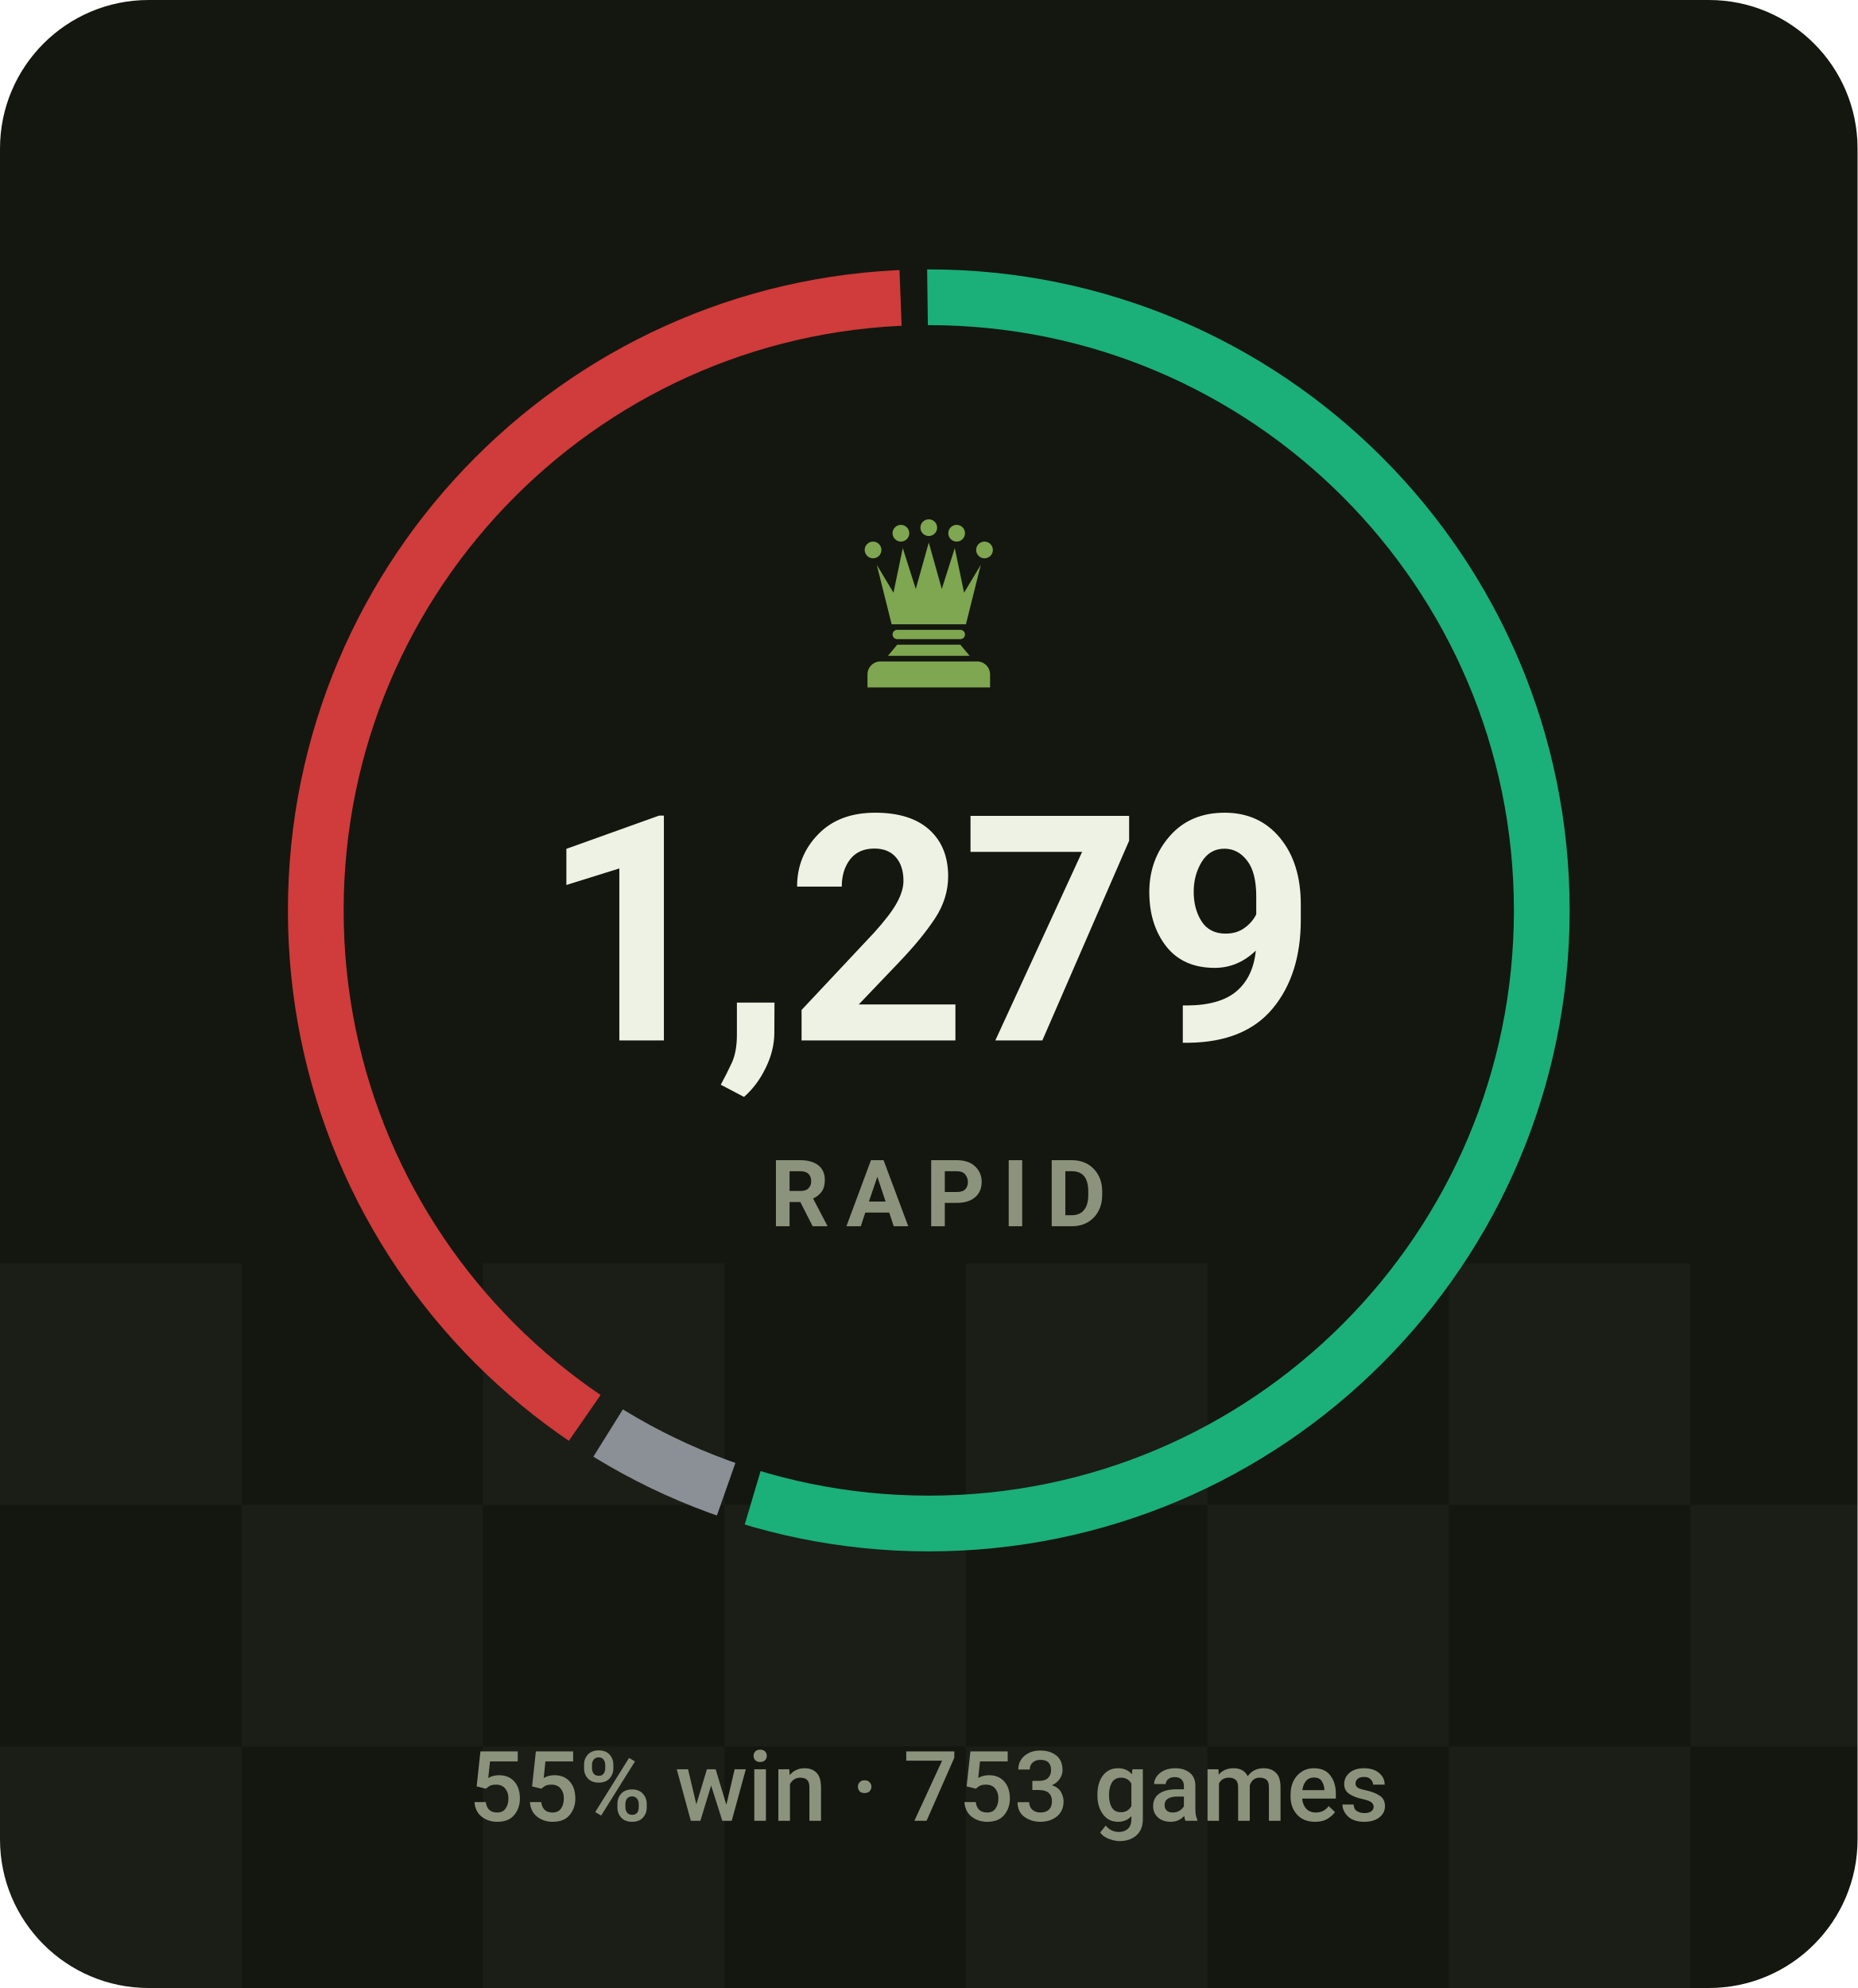
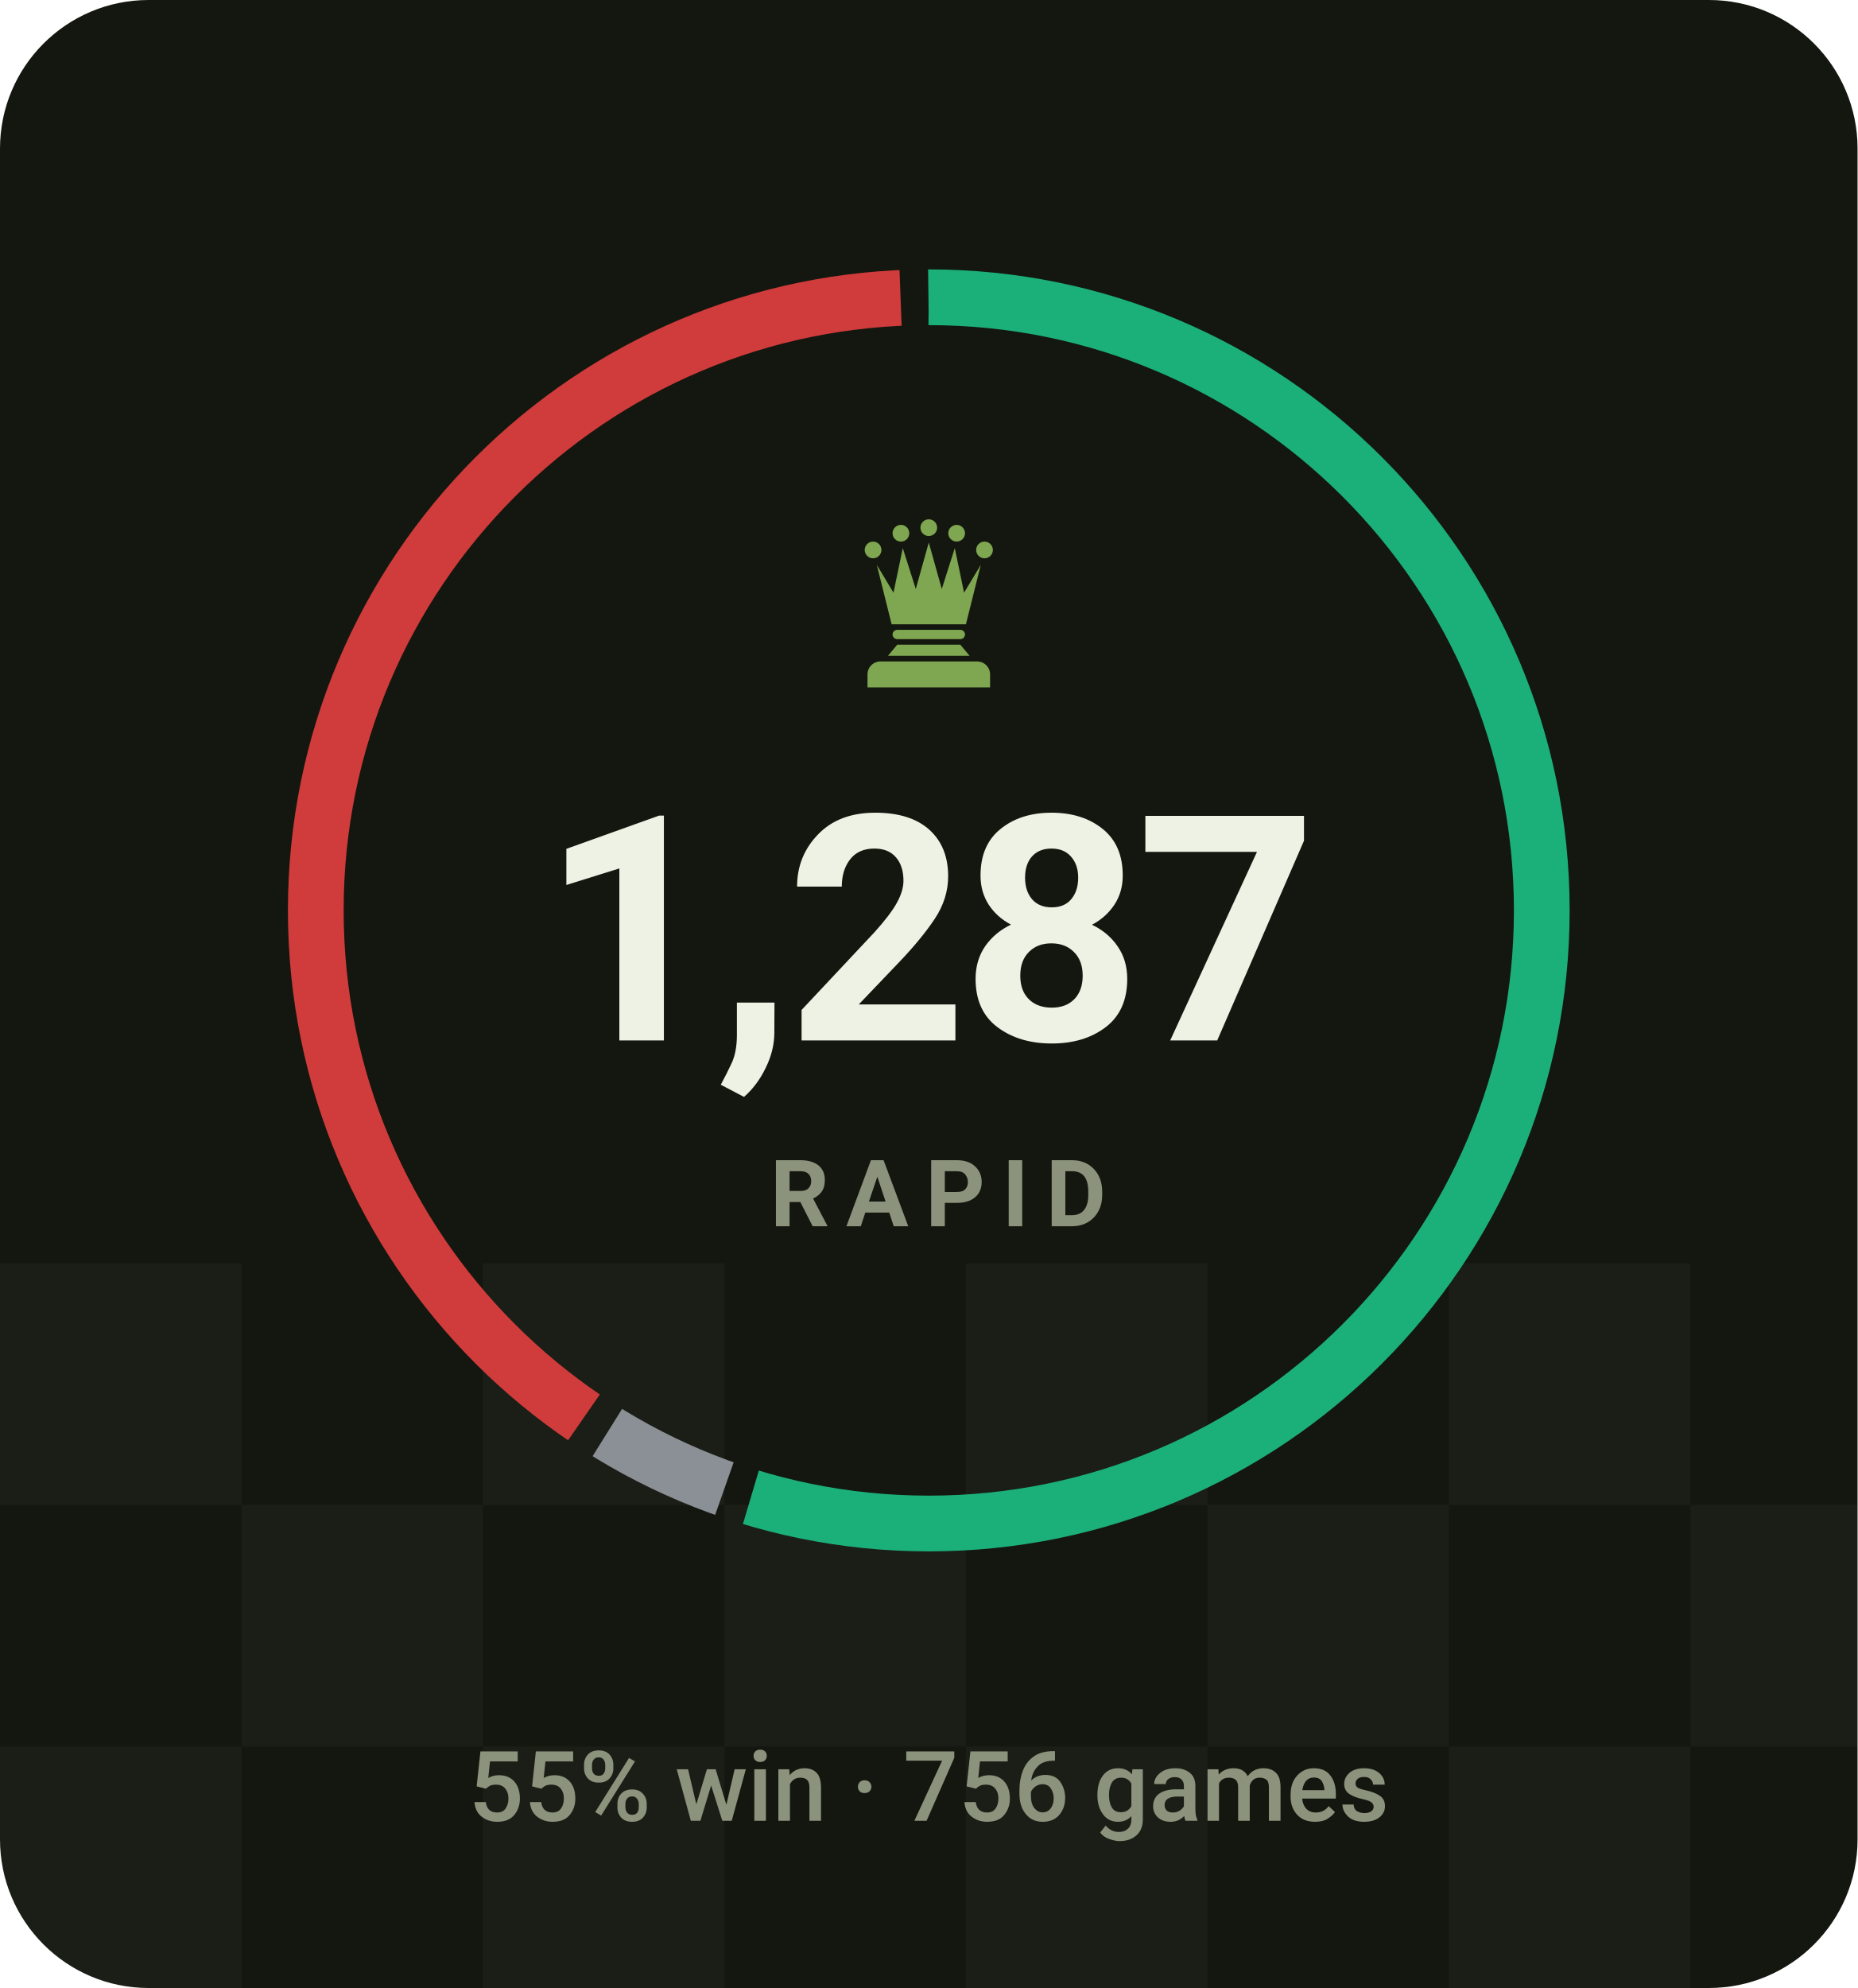
- <svg xmlns="http://www.w3.org/2000/svg" viewBox="0 0 200 214" width="200" height="214" role="img" aria-label="RAPID rating 1279, 55% win rate over 753 games">
+ <svg xmlns="http://www.w3.org/2000/svg" viewBox="0 0 200 214" width="200" height="214" role="img" aria-label="RAPID rating 1287, 55% win rate over 756 games">
  <style>svg{font-family:-apple-system,BlinkMacSystemFont,'Segoe UI',Roboto,'Helvetica Neue',Arial,sans-serif}text{fill:#eef2e4;white-space:pre}.bg{fill:#14170f}.acc{fill:#7fa650}.win{fill:#1baf7a}.draw{fill:#8b8f96}.loss{fill:#d03b3b}.lbl{font-size:10px;font-weight:600;letter-spacing:.18em;fill:#8b937c}.cap{font-size:10.5px;font-weight:500;fill:#8b937c}.num{font-family:-apple-system,BlinkMacSystemFont,'Segoe UI',Roboto,'Helvetica Neue',Arial,sans-serif;font-weight:700;letter-spacing:-.02em}.tick{font-size:9px;font-weight:500;fill:#8b937c;opacity:.75}.dl{font-size:10px;font-weight:600}.rule{stroke:#252a1c;stroke-width:1;fill:none}.grid{stroke:#252a1c;stroke-width:1;fill:none;opacity:.7}.ln{fill:none;stroke:#7fa650;stroke-width:2;stroke-linecap:round;stroke-linejoin:round}.ring{stroke:#14170f;stroke-width:2}.hollow{fill:none;stroke-width:1.5}.sq{fill:#eef2e4;opacity:.035}</style>
  <rect class="bg" width="200" height="214" rx="16" />
  <rect class="sq" x="0" y="136" width="26" height="26" />
  <rect class="sq" x="52" y="136" width="26" height="26" />
  <rect class="sq" x="104" y="136" width="26" height="26" />
  <rect class="sq" x="156" y="136" width="26" height="26" />
  <rect class="sq" x="208" y="136" width="26" height="26" />
  <rect class="sq" x="260" y="136" width="26" height="26" />
  <rect class="sq" x="26" y="162" width="26" height="26" />
  <rect class="sq" x="78" y="162" width="26" height="26" />
  <rect class="sq" x="130" y="162" width="26" height="26" />
  <rect class="sq" x="182" y="162" width="26" height="26" />
  <rect class="sq" x="234" y="162" width="26" height="26" />
  <rect class="sq" x="286" y="162" width="26" height="26" />
  <rect class="sq" x="0" y="188" width="26" height="26" />
  <rect class="sq" x="52" y="188" width="26" height="26" />
  <rect class="sq" x="104" y="188" width="26" height="26" />
  <rect class="sq" x="156" y="188" width="26" height="26" />
  <rect class="sq" x="208" y="188" width="26" height="26" />
  <rect class="sq" x="260" y="188" width="26" height="26" />
-   <circle cx="100" cy="98" r="66" fill="none" stroke="#1baf7a" stroke-width="6" stroke-dasharray="226.6 188.0" stroke-dashoffset="0.0" transform="rotate(-90 100 98)" />
-   <circle cx="100" cy="98" r="66" fill="none" stroke="#8b8f96" stroke-width="6" stroke-dasharray="14.1 400.6" stroke-dashoffset="-229.6" transform="rotate(-90 100 98)" />
-   <circle cx="100" cy="98" r="66" fill="none" stroke="#d03b3b" stroke-width="6" stroke-dasharray="165.0 249.7" stroke-dashoffset="-246.7" transform="rotate(-90 100 98)" />
+   <circle cx="100" cy="98" r="66" fill="none" stroke="#1baf7a" stroke-width="6" stroke-dasharray="226.8 187.9" stroke-dashoffset="0.0" transform="rotate(-90 100 98)" />
+   <circle cx="100" cy="98" r="66" fill="none" stroke="#8b8f96" stroke-width="6" stroke-dasharray="14.0 400.7" stroke-dashoffset="-229.8" transform="rotate(-90 100 98)" />
+   <circle cx="100" cy="98" r="66" fill="none" stroke="#d03b3b" stroke-width="6" stroke-dasharray="164.9 249.8" stroke-dashoffset="-246.8" transform="rotate(-90 100 98)" />
  <g class="acc" transform="translate(90.0,54.8) scale(0.2)">
    <circle cx="20" cy="22" r="4.5" />
    <circle cx="35" cy="13" r="4.5" />
    <circle cx="50" cy="10" r="4.5" />
    <circle cx="65" cy="13" r="4.5" />
    <circle cx="80" cy="22" r="4.5" />
    <path d="M30 62L22 30L31 45L36 21L43 43L50 18L57 43L64 21L69 45L78 30L70 62z" />
    <path d="M33 65h34a2.5 2.5 0 0 1 0 5H33a2.5 2.5 0 0 1 0-5z" />
    <path d="M33 73h34l5 6H28z" />
    <path d="M24 82h52a7 7 0 0 1 7 7v7H17v-7a7 7 0 0 1 7-7z" />
  </g>
-   <text class="num" x="100" y="112" text-anchor="middle" style="font-size:34px">1,279</text>
+   <text class="num" x="100" y="112" text-anchor="middle" style="font-size:34px">1,287</text>
  <text class="lbl" x="101" y="132" text-anchor="middle">RAPID</text>
-   <text class="cap" x="100" y="196" text-anchor="middle">55% win · 753 games</text>
+   <text class="cap" x="100" y="196" text-anchor="middle">55% win · 756 games</text>
</svg>
